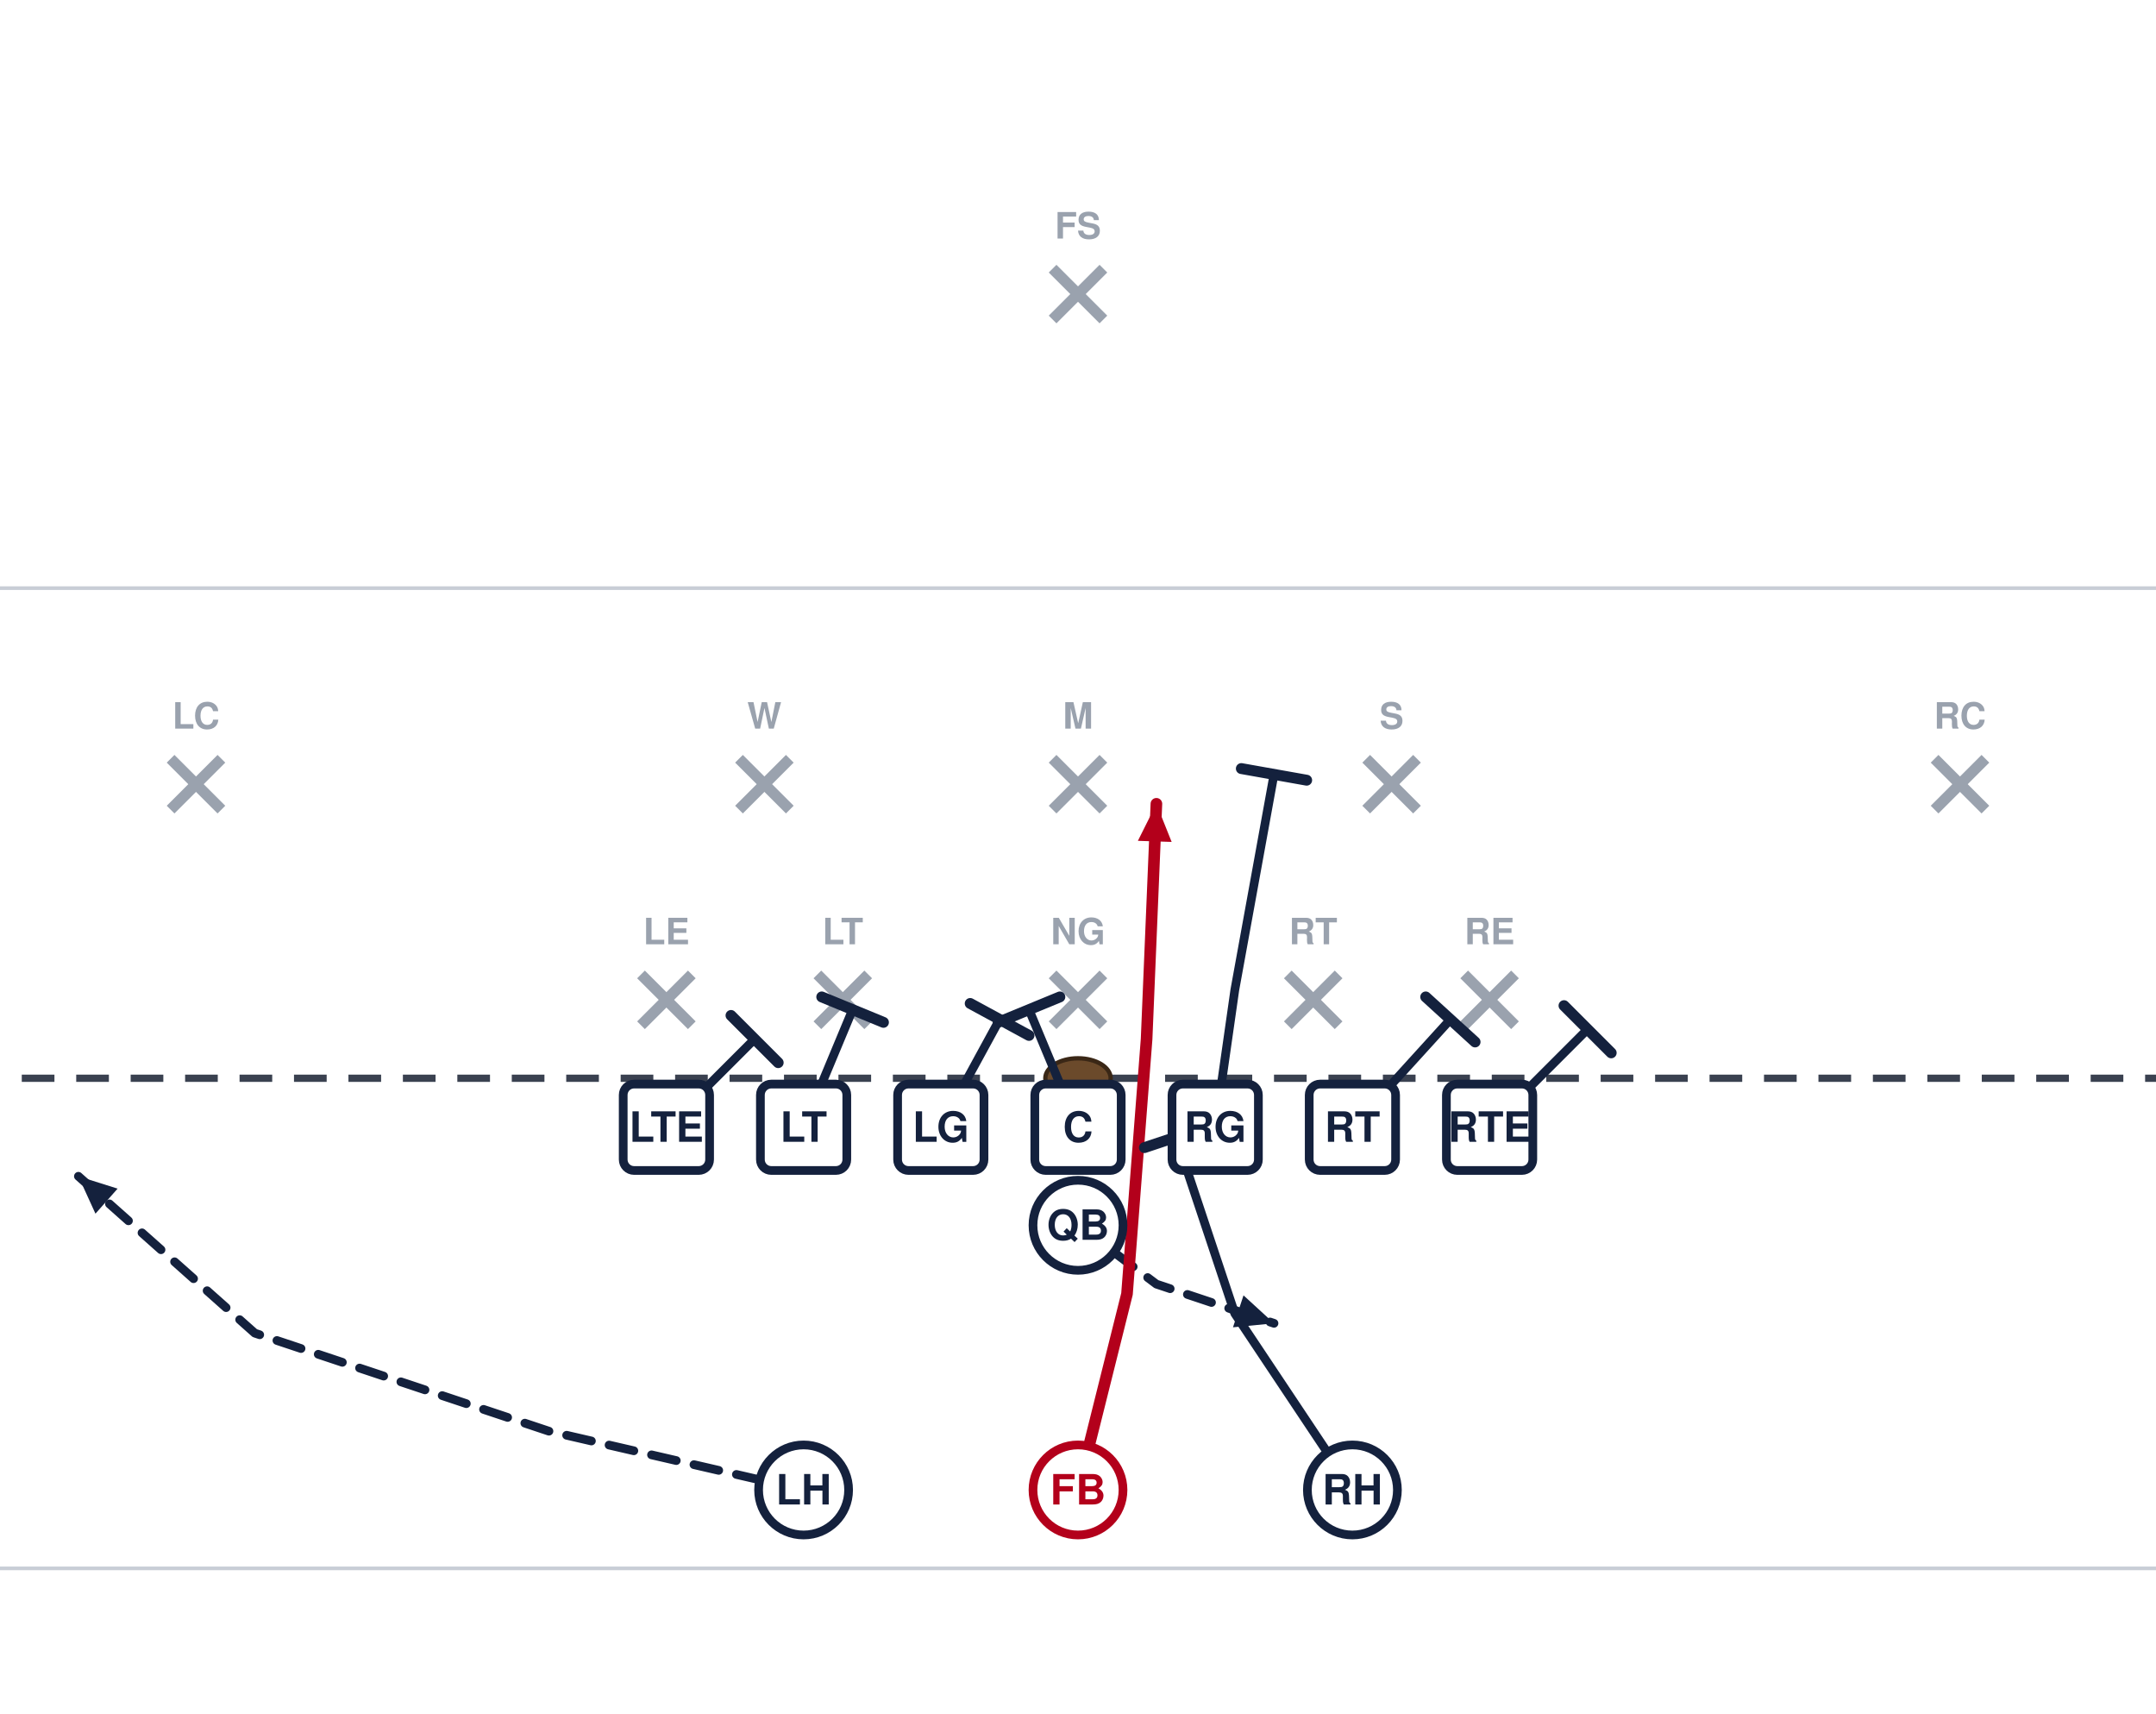
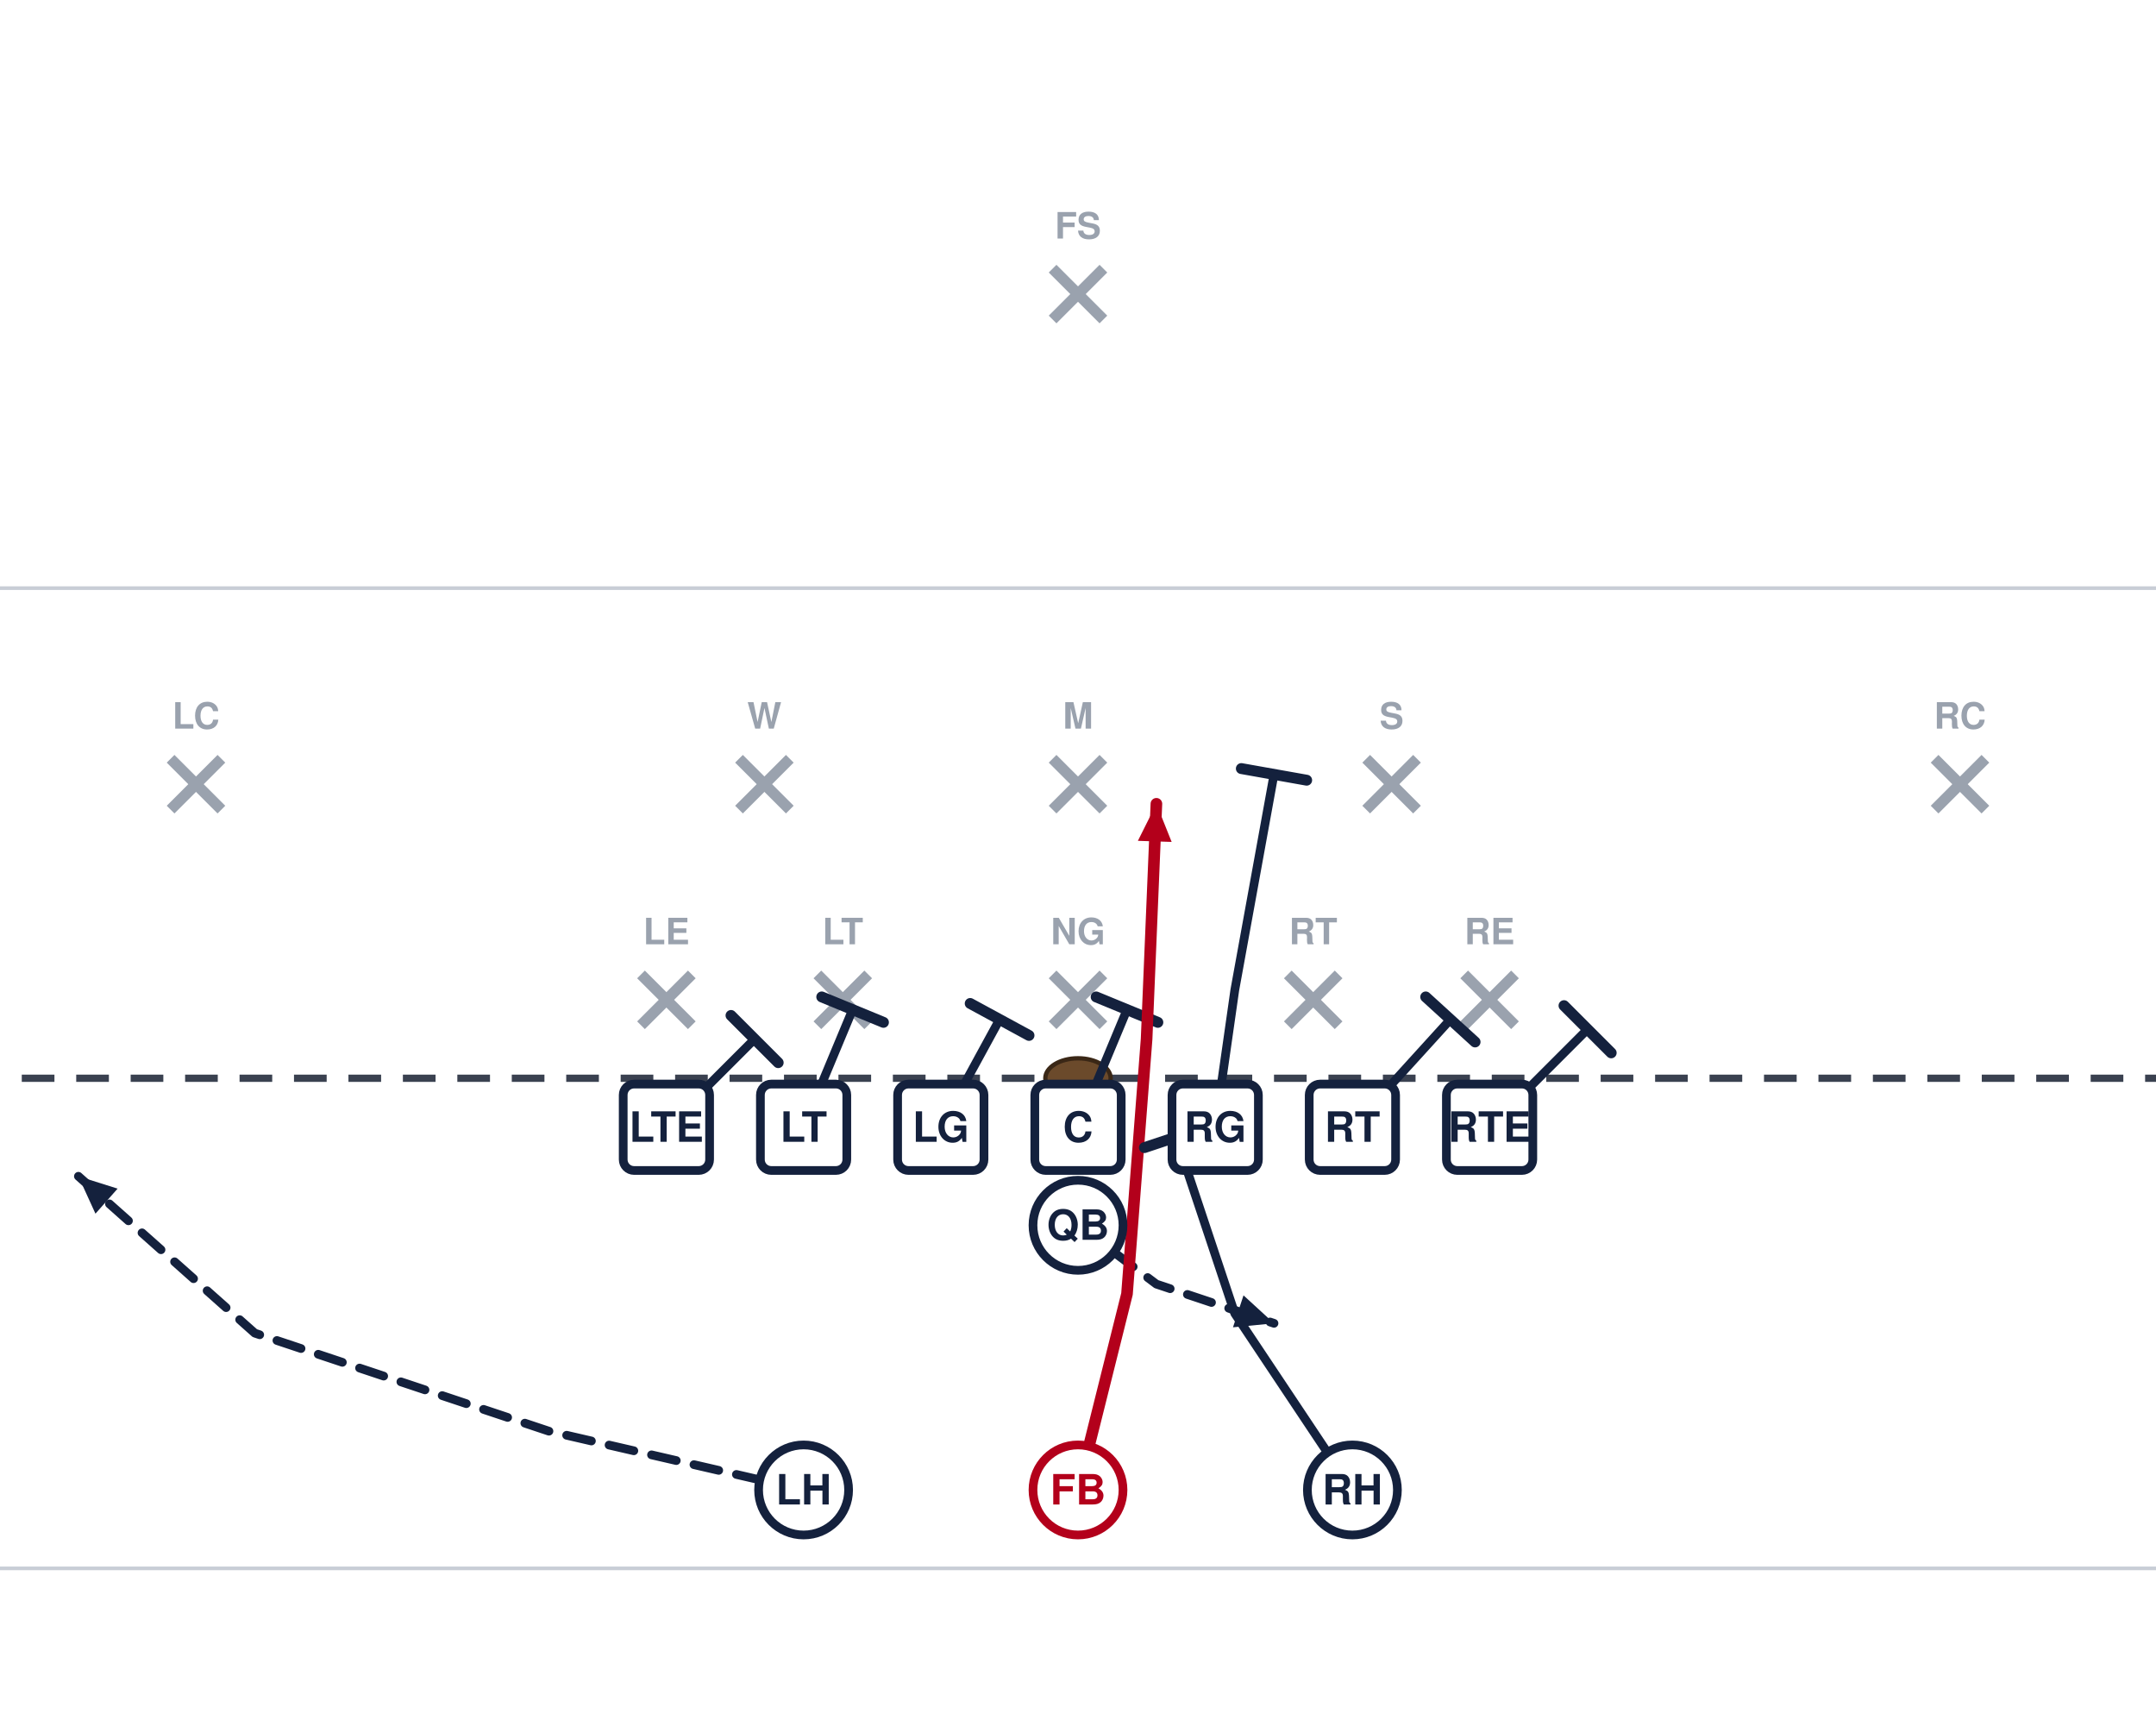
<svg xmlns="http://www.w3.org/2000/svg" width="594" height="472" viewBox="54 27 594 472" font-family="Segoe UI, Helvetica, Arial, sans-serif" role="img">
  <rect x="0" y="0" width="702" height="513" fill="#ffffff" />
  <line x1="0" y1="459.0" x2="702" y2="459.0" stroke="#c8cdd6" stroke-width="1" />
  <line x1="0" y1="189.0" x2="702" y2="189.0" stroke="#c8cdd6" stroke-width="1" />
  <line x1="0" y1="324.0" x2="702" y2="324.0" stroke="#3a4150" stroke-width="2" stroke-dasharray="9 6" />
  <ellipse cx="351.0" cy="324.0" rx="9" ry="5.5" fill="#6b4a2b" stroke="#3a2716" stroke-width="1.2" />
  <line x1="230.6" y1="295.4" x2="244.6" y2="309.4" stroke="#9aa2ae" stroke-width="3" />
  <line x1="244.6" y1="295.4" x2="230.6" y2="309.4" stroke="#9aa2ae" stroke-width="3" />
  <text x="237.6" y="287.1" text-anchor="middle" font-size="10" fill="#9aa2ae" font-weight="600">LE</text>
  <line x1="279.2" y1="295.4" x2="293.2" y2="309.4" stroke="#9aa2ae" stroke-width="3" />
  <line x1="293.2" y1="295.4" x2="279.2" y2="309.4" stroke="#9aa2ae" stroke-width="3" />
  <text x="286.2" y="287.1" text-anchor="middle" font-size="10" fill="#9aa2ae" font-weight="600">LT</text>
  <line x1="344.0" y1="295.4" x2="358.0" y2="309.4" stroke="#9aa2ae" stroke-width="3" />
  <line x1="358.0" y1="295.4" x2="344.0" y2="309.4" stroke="#9aa2ae" stroke-width="3" />
  <text x="351.0" y="287.1" text-anchor="middle" font-size="10" fill="#9aa2ae" font-weight="600">NG</text>
  <line x1="408.8" y1="295.4" x2="422.8" y2="309.4" stroke="#9aa2ae" stroke-width="3" />
  <line x1="422.8" y1="295.4" x2="408.8" y2="309.4" stroke="#9aa2ae" stroke-width="3" />
  <text x="415.8" y="287.1" text-anchor="middle" font-size="10" fill="#9aa2ae" font-weight="600">RT</text>
  <line x1="457.4" y1="295.4" x2="471.4" y2="309.4" stroke="#9aa2ae" stroke-width="3" />
  <line x1="471.4" y1="295.4" x2="457.4" y2="309.4" stroke="#9aa2ae" stroke-width="3" />
  <text x="464.4" y="287.1" text-anchor="middle" font-size="10" fill="#9aa2ae" font-weight="600">RE</text>
  <line x1="257.6" y1="236.0" x2="271.6" y2="250.0" stroke="#9aa2ae" stroke-width="3" />
  <line x1="271.6" y1="236.0" x2="257.6" y2="250.0" stroke="#9aa2ae" stroke-width="3" />
  <text x="264.6" y="227.7" text-anchor="middle" font-size="10" fill="#9aa2ae" font-weight="600">W</text>
  <line x1="344.0" y1="236.0" x2="358.0" y2="250.0" stroke="#9aa2ae" stroke-width="3" />
  <line x1="358.0" y1="236.0" x2="344.0" y2="250.0" stroke="#9aa2ae" stroke-width="3" />
  <text x="351.0" y="227.7" text-anchor="middle" font-size="10" fill="#9aa2ae" font-weight="600">M</text>
  <line x1="430.4" y1="236.0" x2="444.4" y2="250.0" stroke="#9aa2ae" stroke-width="3" />
  <line x1="444.4" y1="236.0" x2="430.4" y2="250.0" stroke="#9aa2ae" stroke-width="3" />
  <text x="437.4" y="227.7" text-anchor="middle" font-size="10" fill="#9aa2ae" font-weight="600">S</text>
  <line x1="101.0" y1="236.0" x2="115.0" y2="250.0" stroke="#9aa2ae" stroke-width="3" />
  <line x1="115.0" y1="236.0" x2="101.0" y2="250.0" stroke="#9aa2ae" stroke-width="3" />
  <text x="108.0" y="227.7" text-anchor="middle" font-size="10" fill="#9aa2ae" font-weight="600">LC</text>
  <line x1="587.0" y1="236.0" x2="601.0" y2="250.0" stroke="#9aa2ae" stroke-width="3" />
  <line x1="601.0" y1="236.0" x2="587.0" y2="250.0" stroke="#9aa2ae" stroke-width="3" />
  <text x="594.0" y="227.7" text-anchor="middle" font-size="10" fill="#9aa2ae" font-weight="600">RC</text>
  <line x1="344.0" y1="101.0" x2="358.0" y2="115.0" stroke="#9aa2ae" stroke-width="3" />
  <line x1="358.0" y1="101.0" x2="344.0" y2="115.0" stroke="#9aa2ae" stroke-width="3" />
  <text x="351.0" y="92.7" text-anchor="middle" font-size="10" fill="#9aa2ae" font-weight="600">FS</text>
  <path d="M237.6,337.5 L261.9,313.2" fill="none" stroke="#14213d" stroke-width="2.4" stroke-linecap="round" stroke-linejoin="round" />
  <line x1="255.4" y1="306.7" x2="268.4" y2="319.7" stroke="#14213d" stroke-width="3.0" stroke-linecap="round" />
  <path d="M275.4,337.5 L288.9,305.1" fill="none" stroke="#14213d" stroke-width="2.4" stroke-linecap="round" stroke-linejoin="round" />
  <line x1="280.4" y1="301.6" x2="297.4" y2="308.6" stroke="#14213d" stroke-width="3.0" stroke-linecap="round" />
  <path d="M313.2,337.5 L329.4,307.8" fill="none" stroke="#14213d" stroke-width="2.4" stroke-linecap="round" stroke-linejoin="round" />
  <line x1="321.3" y1="303.4" x2="337.5" y2="312.2" stroke="#14213d" stroke-width="3.0" stroke-linecap="round" />
-   <path d="M351.0,337.5 L337.5,305.1" fill="none" stroke="#14213d" stroke-width="2.4" stroke-linecap="round" stroke-linejoin="round" />
-   <line x1="329.0" y1="308.6" x2="346.0" y2="301.6" stroke="#14213d" stroke-width="3.0" stroke-linecap="round" />
+   <path d="M351.0,337.5 L364.5,305.1" fill="none" stroke="#14213d" stroke-width="2.4" stroke-linecap="round" stroke-linejoin="round" />
+   <line x1="356.0" y1="301.6" x2="373.0" y2="308.6" stroke="#14213d" stroke-width="3.0" stroke-linecap="round" />
  <path d="M388.8,337.5 L394.2,299.7 L405.0,240.3" fill="none" stroke="#14213d" stroke-width="2.4" stroke-linecap="round" stroke-linejoin="round" />
  <line x1="396.0" y1="238.7" x2="414.0" y2="241.9" stroke="#14213d" stroke-width="3.0" stroke-linecap="round" />
  <path d="M426.6,337.5 L453.6,307.8" fill="none" stroke="#14213d" stroke-width="2.4" stroke-linecap="round" stroke-linejoin="round" />
  <line x1="446.8" y1="301.6" x2="460.4" y2="314.0" stroke="#14213d" stroke-width="3.0" stroke-linecap="round" />
  <path d="M464.4,337.5 L491.4,310.5" fill="none" stroke="#14213d" stroke-width="2.4" stroke-linecap="round" stroke-linejoin="round" />
  <line x1="484.9" y1="304.0" x2="497.9" y2="317.0" stroke="#14213d" stroke-width="3.0" stroke-linecap="round" />
  <path d="M351.0,364.5 L372.6,380.7 L405.0,391.5" fill="none" stroke="#14213d" stroke-width="2.4" stroke-linecap="round" stroke-linejoin="round" stroke-dasharray="7 5" />
  <polygon points="405.0,391.5 393.7,392.6 396.6,383.8" fill="#14213d" />
  <path d="M275.4,437.4 L205.2,421.2 L124.2,394.2 L75.6,351.0" fill="none" stroke="#14213d" stroke-width="2.4" stroke-linecap="round" stroke-linejoin="round" stroke-dasharray="7 5" />
  <polygon points="75.6,351.0 86.4,354.4 80.3,361.3" fill="#14213d" />
  <path d="M351.0,437.4 L364.5,383.4 L369.9,313.2 L372.6,248.4" fill="none" stroke="#b3001b" stroke-width="3.2" stroke-linecap="round" stroke-linejoin="round" />
  <polygon points="372.6,248.4 376.8,258.9 367.5,258.6" fill="#b3001b" />
  <path d="M426.6,437.4 L394.2,388.8 L378.0,340.2" fill="none" stroke="#14213d" stroke-width="2.4" stroke-linecap="round" stroke-linejoin="round" />
  <line x1="369.3" y1="343.1" x2="386.7" y2="337.3" stroke="#14213d" stroke-width="3.0" stroke-linecap="round" />
  <rect x="225.7" y="325.6" width="23.8" height="23.8" rx="3" fill="#ffffff" stroke="#14213d" stroke-width="2.4" />
  <text x="237.6" y="341.5" text-anchor="middle" font-size="11.5" font-weight="700" fill="#14213d">LTE</text>
  <rect x="263.5" y="325.6" width="23.8" height="23.8" rx="3" fill="#ffffff" stroke="#14213d" stroke-width="2.4" />
  <text x="275.4" y="341.5" text-anchor="middle" font-size="11.5" font-weight="700" fill="#14213d">LT</text>
  <rect x="301.3" y="325.6" width="23.8" height="23.8" rx="3" fill="#ffffff" stroke="#14213d" stroke-width="2.4" />
  <text x="313.2" y="341.5" text-anchor="middle" font-size="11.5" font-weight="700" fill="#14213d">LG</text>
  <rect x="339.1" y="325.6" width="23.8" height="23.8" rx="3" fill="#ffffff" stroke="#14213d" stroke-width="2.4" />
  <text x="351.0" y="341.5" text-anchor="middle" font-size="11.5" font-weight="700" fill="#14213d">C</text>
  <rect x="376.9" y="325.6" width="23.8" height="23.8" rx="3" fill="#ffffff" stroke="#14213d" stroke-width="2.4" />
  <text x="388.8" y="341.5" text-anchor="middle" font-size="11.5" font-weight="700" fill="#14213d">RG</text>
  <rect x="414.7" y="325.6" width="23.8" height="23.8" rx="3" fill="#ffffff" stroke="#14213d" stroke-width="2.4" />
  <text x="426.6" y="341.5" text-anchor="middle" font-size="11.5" font-weight="700" fill="#14213d">RT</text>
  <rect x="452.5" y="325.6" width="23.8" height="23.8" rx="3" fill="#ffffff" stroke="#14213d" stroke-width="2.4" />
  <text x="464.4" y="341.5" text-anchor="middle" font-size="11.5" font-weight="700" fill="#14213d">RTE</text>
  <circle cx="351.0" cy="364.5" r="12.4" fill="#ffffff" stroke="#14213d" stroke-width="2.4" />
  <text x="351.0" y="368.5" text-anchor="middle" font-size="11.5" font-weight="700" fill="#14213d">QB</text>
  <circle cx="275.4" cy="437.4" r="12.4" fill="#ffffff" stroke="#14213d" stroke-width="2.4" />
  <text x="275.4" y="441.4" text-anchor="middle" font-size="11.5" font-weight="700" fill="#14213d">LH</text>
  <circle cx="351.0" cy="437.4" r="12.4" fill="#ffffff" stroke="#b3001b" stroke-width="2.4" />
  <text x="351.0" y="441.4" text-anchor="middle" font-size="11.5" font-weight="700" fill="#b3001b">FB</text>
  <circle cx="426.6" cy="437.4" r="12.4" fill="#ffffff" stroke="#14213d" stroke-width="2.4" />
  <text x="426.6" y="441.4" text-anchor="middle" font-size="11.5" font-weight="700" fill="#14213d">RH</text>
</svg>
